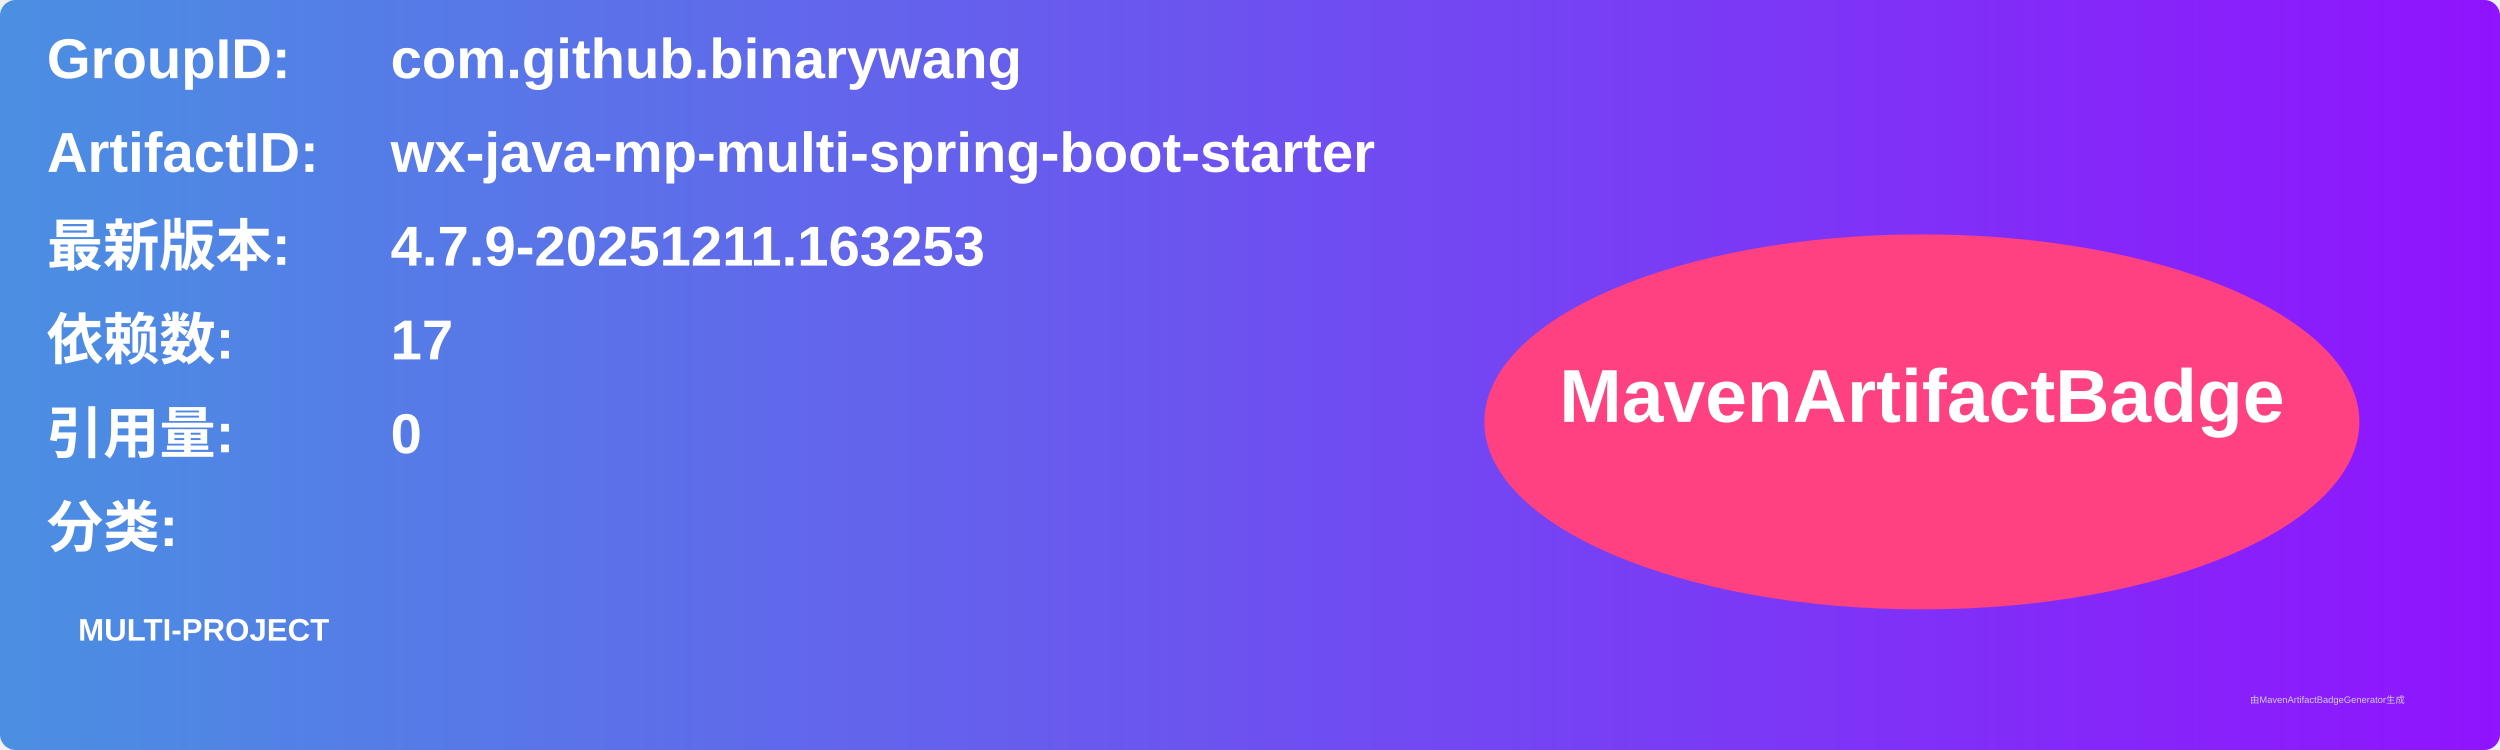
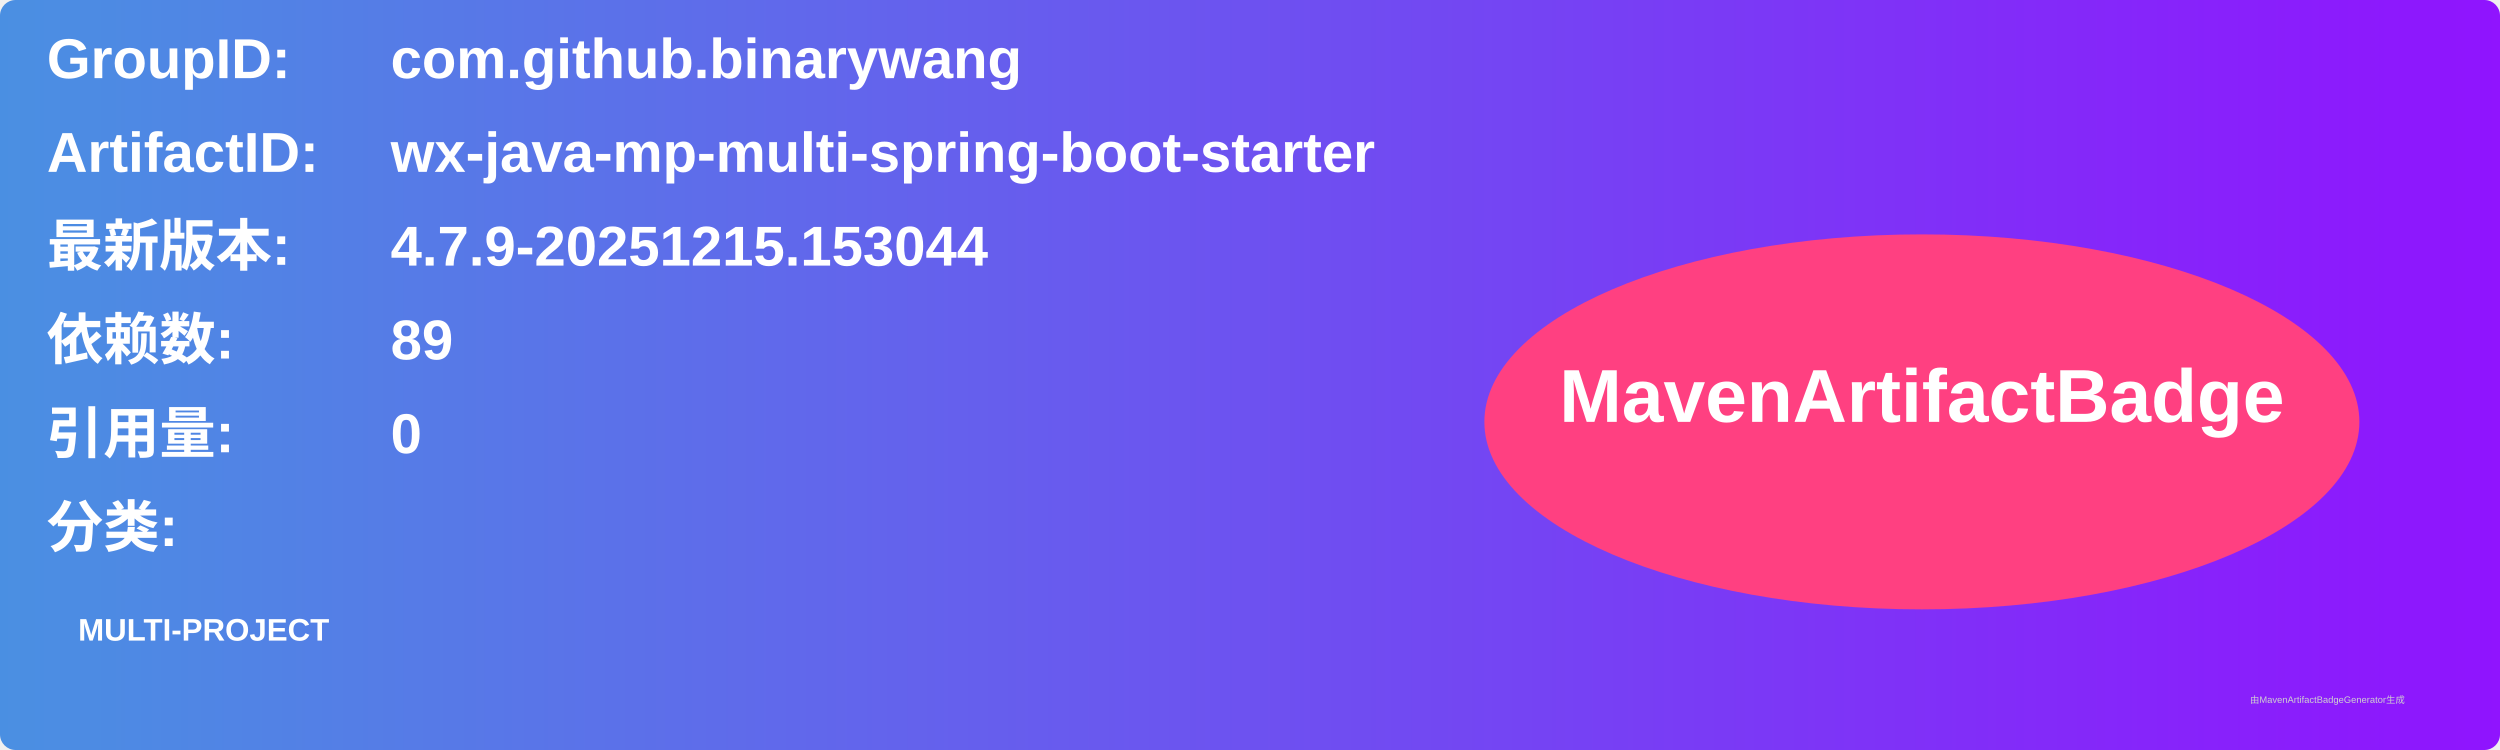
<svg xmlns="http://www.w3.org/2000/svg" width="800" height="240" viewBox="0 0 800 240">
  <linearGradient id="grad" x1="0%" y1="0%" x2="100%" y2="0%">
    <stop offset="0%" stop-color="#4a90e2" />
    <stop offset="100%" stop-color="#9013fe" />
  </linearGradient>
  <rect width="100%" height="100%" rx="5" ry="5" fill="url(#grad)" />
  <g transform="translate(15, 15)">
    <text x="0" y="10" font-family="Arial" font-size="18" fill="white" font-weight="bold" width="260">GroupID:</text>
    <text x="110" y="10" font-family="Arial" font-size="18" fill="white" font-weight="bold" width="460">com.github.binarywang</text>
    <text x="0" y="40" font-family="Arial" font-size="18" fill="white" font-weight="bold" width="260">ArtifactID:</text>
    <text x="110" y="40" font-family="Arial" font-size="18" fill="white" font-weight="bold" width="460">wx-java-mp-multi-spring-boot-starter</text>
    <text x="0" y="70" font-family="Arial" font-size="18" fill="white" font-weight="bold">最新版本:</text>
    <text x="110" y="70" font-family="Arial" font-size="18" fill="white" font-weight="bold">
-       <tspan font-weight="bold">4.7.9-20251211.163253</tspan>
+       <tspan font-weight="bold">4.7.9-20251215.153044</tspan>
    </text>
    <text x="0" y="100" font-family="Arial" font-size="18" fill="white" font-weight="bold">依赖数: </text>
    <text x="110" y="100" font-family="Arial" font-size="18" fill="white">
-       <tspan font-weight="bold">17</tspan>
+       <tspan font-weight="bold">89</tspan>
    </text>
    <text x="0" y="130" font-family="Arial" font-size="18" fill="white" font-weight="bold">引用量: </text>
    <text x="110" y="130" font-family="Arial" font-size="18" fill="white">
      <tspan font-weight="bold">0</tspan>
    </text>
    <text x="0" y="160" font-family="Arial" font-size="18" fill="white" font-weight="bold">分类:</text>
    <text x="10" y="190" font-family="Arial" font-size="10" fill="white">
      <tspan font-weight="bold">MULTI-PROJECT</tspan>
    </text>
    <ellipse cx="600" cy="120" rx="140" ry="60" fill="#ff4081" />
    <text x="600" y="120" text-anchor="middle" font-family="Arial" font-size="24" fill="white" font-weight="bold">MavenArtifactBadge</text>
  </g>
  <text x="720" y="225" font-family="Arial" font-size="3" fill="#d0d0d0">由MavenArtifactBadgeGenerator生成</text>
</svg>
